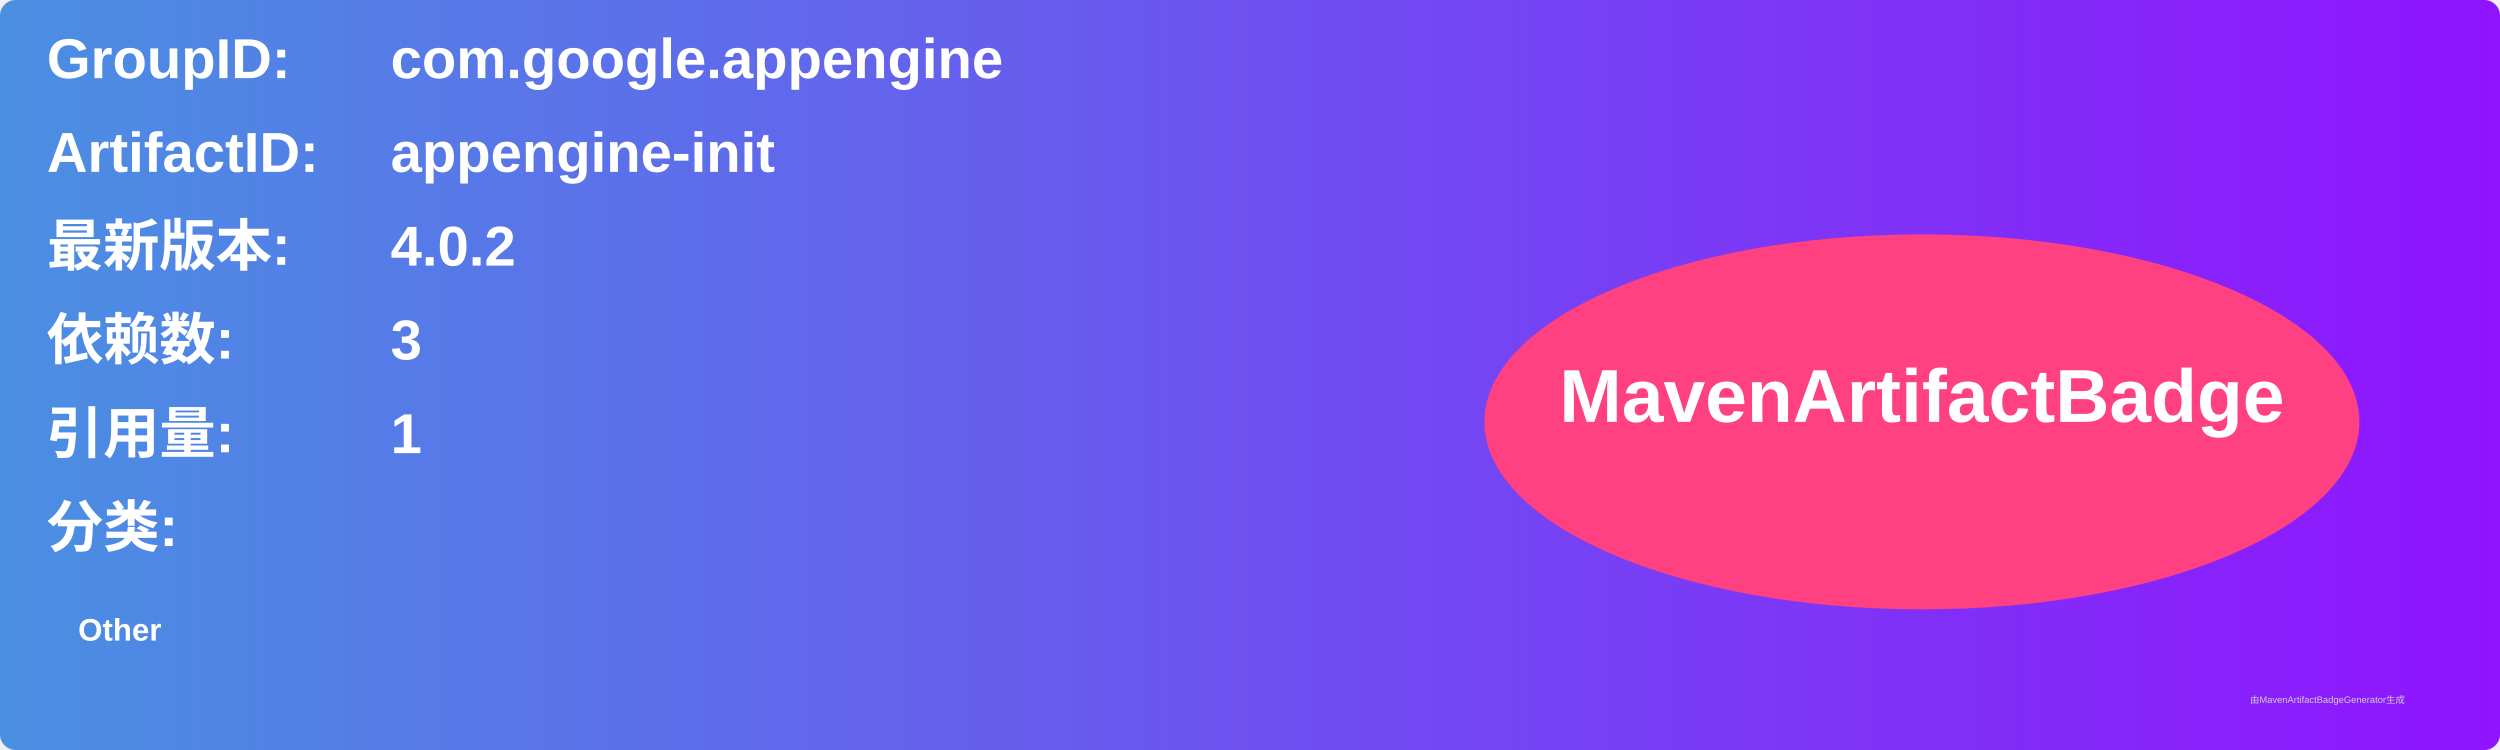
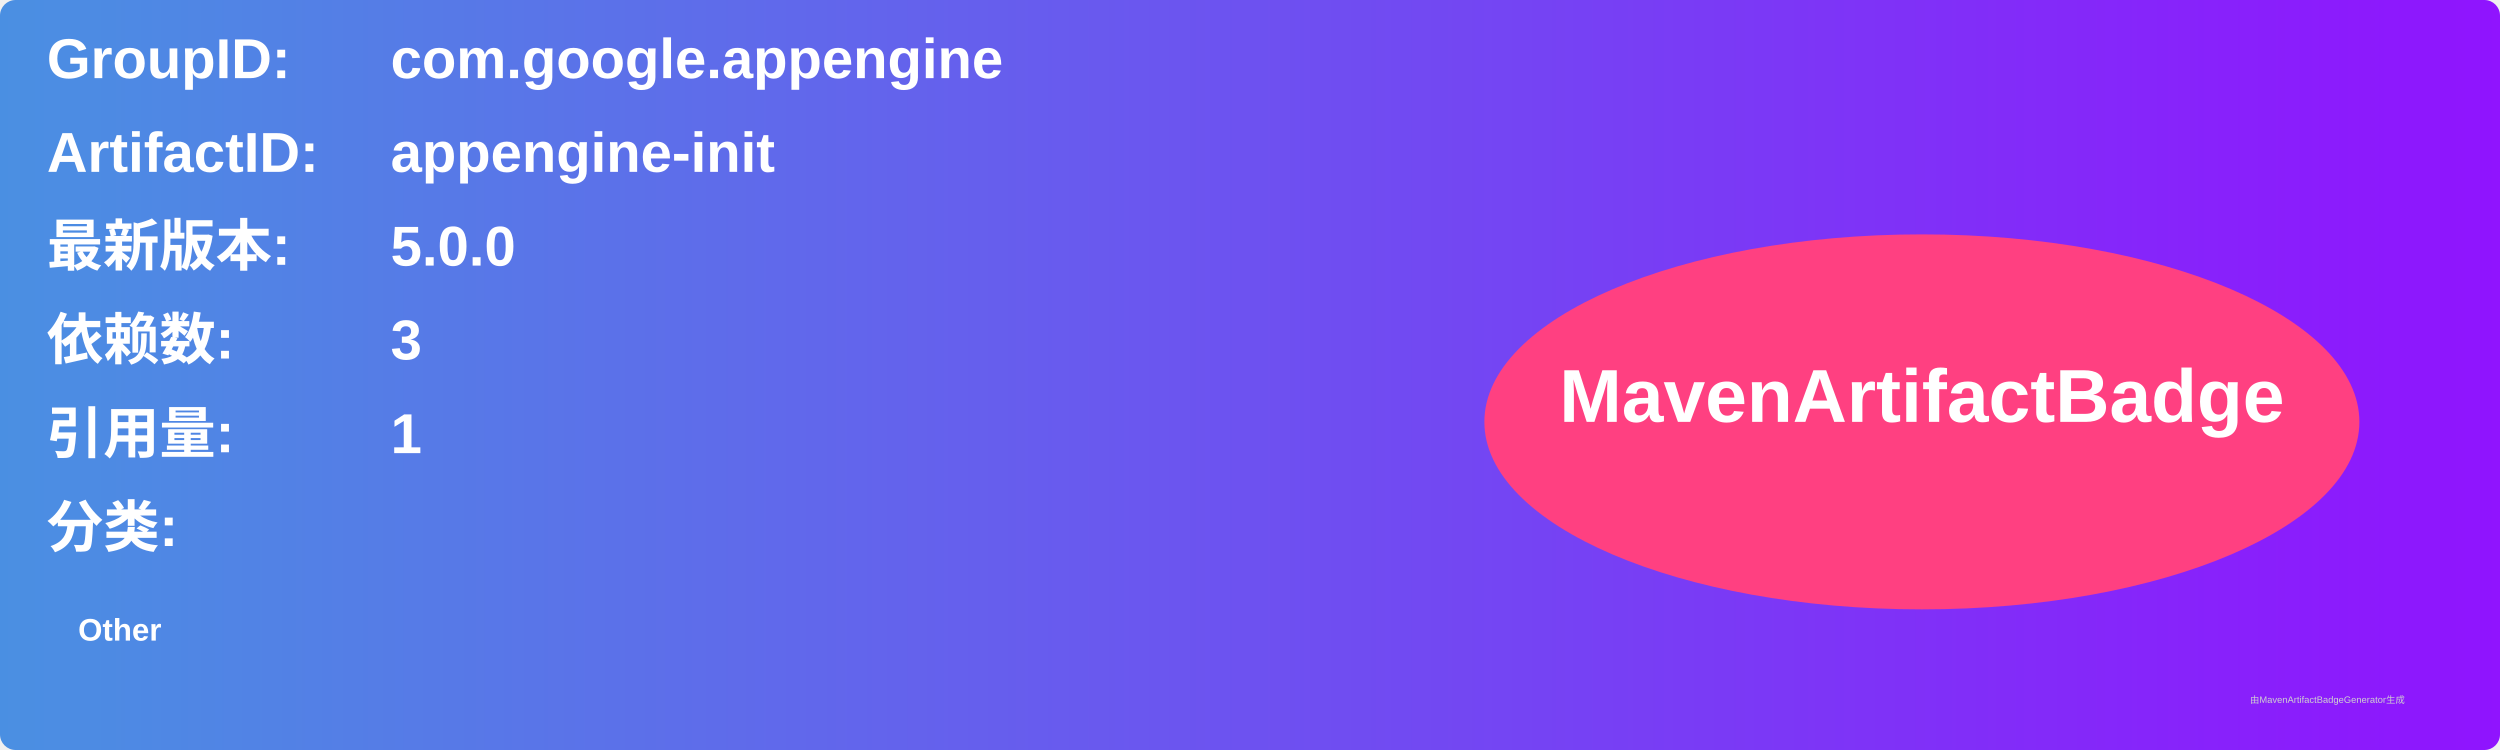
<svg xmlns="http://www.w3.org/2000/svg" width="800" height="240" viewBox="0 0 800 240">
  <linearGradient id="grad" x1="0%" y1="0%" x2="100%" y2="0%">
    <stop offset="0%" stop-color="#4a90e2" />
    <stop offset="100%" stop-color="#9013fe" />
  </linearGradient>
  <rect width="100%" height="100%" rx="5" ry="5" fill="url(#grad)" />
  <g transform="translate(15, 15)">
    <text x="0" y="10" font-family="Arial" font-size="18" fill="white" font-weight="bold" width="260">GroupID:</text>
    <text x="110" y="10" font-family="Arial" font-size="18" fill="white" font-weight="bold" width="460">com.google.appengine</text>
    <text x="0" y="40" font-family="Arial" font-size="18" fill="white" font-weight="bold" width="260">ArtifactID:</text>
    <text x="110" y="40" font-family="Arial" font-size="18" fill="white" font-weight="bold" width="460">appengine-init</text>
    <text x="0" y="70" font-family="Arial" font-size="18" fill="white" font-weight="bold">最新版本:</text>
    <text x="110" y="70" font-family="Arial" font-size="18" fill="white" font-weight="bold">
-       <tspan font-weight="bold">4.0.2</tspan>
+       <tspan font-weight="bold">5.0.0</tspan>
    </text>
    <text x="0" y="100" font-family="Arial" font-size="18" fill="white" font-weight="bold">依赖数: </text>
    <text x="110" y="100" font-family="Arial" font-size="18" fill="white">
      <tspan font-weight="bold">3</tspan>
    </text>
    <text x="0" y="130" font-family="Arial" font-size="18" fill="white" font-weight="bold">引用量: </text>
    <text x="110" y="130" font-family="Arial" font-size="18" fill="white">
      <tspan font-weight="bold">1</tspan>
    </text>
    <text x="0" y="160" font-family="Arial" font-size="18" fill="white" font-weight="bold">分类:</text>
    <text x="10" y="190" font-family="Arial" font-size="10" fill="white">
      <tspan font-weight="bold">Other</tspan>
    </text>
    <ellipse cx="600" cy="120" rx="140" ry="60" fill="#ff4081" />
    <text x="600" y="120" text-anchor="middle" font-family="Arial" font-size="24" fill="white" font-weight="bold">MavenArtifactBadge</text>
  </g>
  <text x="720" y="225" font-family="Arial" font-size="3" fill="#d0d0d0">由MavenArtifactBadgeGenerator生成</text>
</svg>
